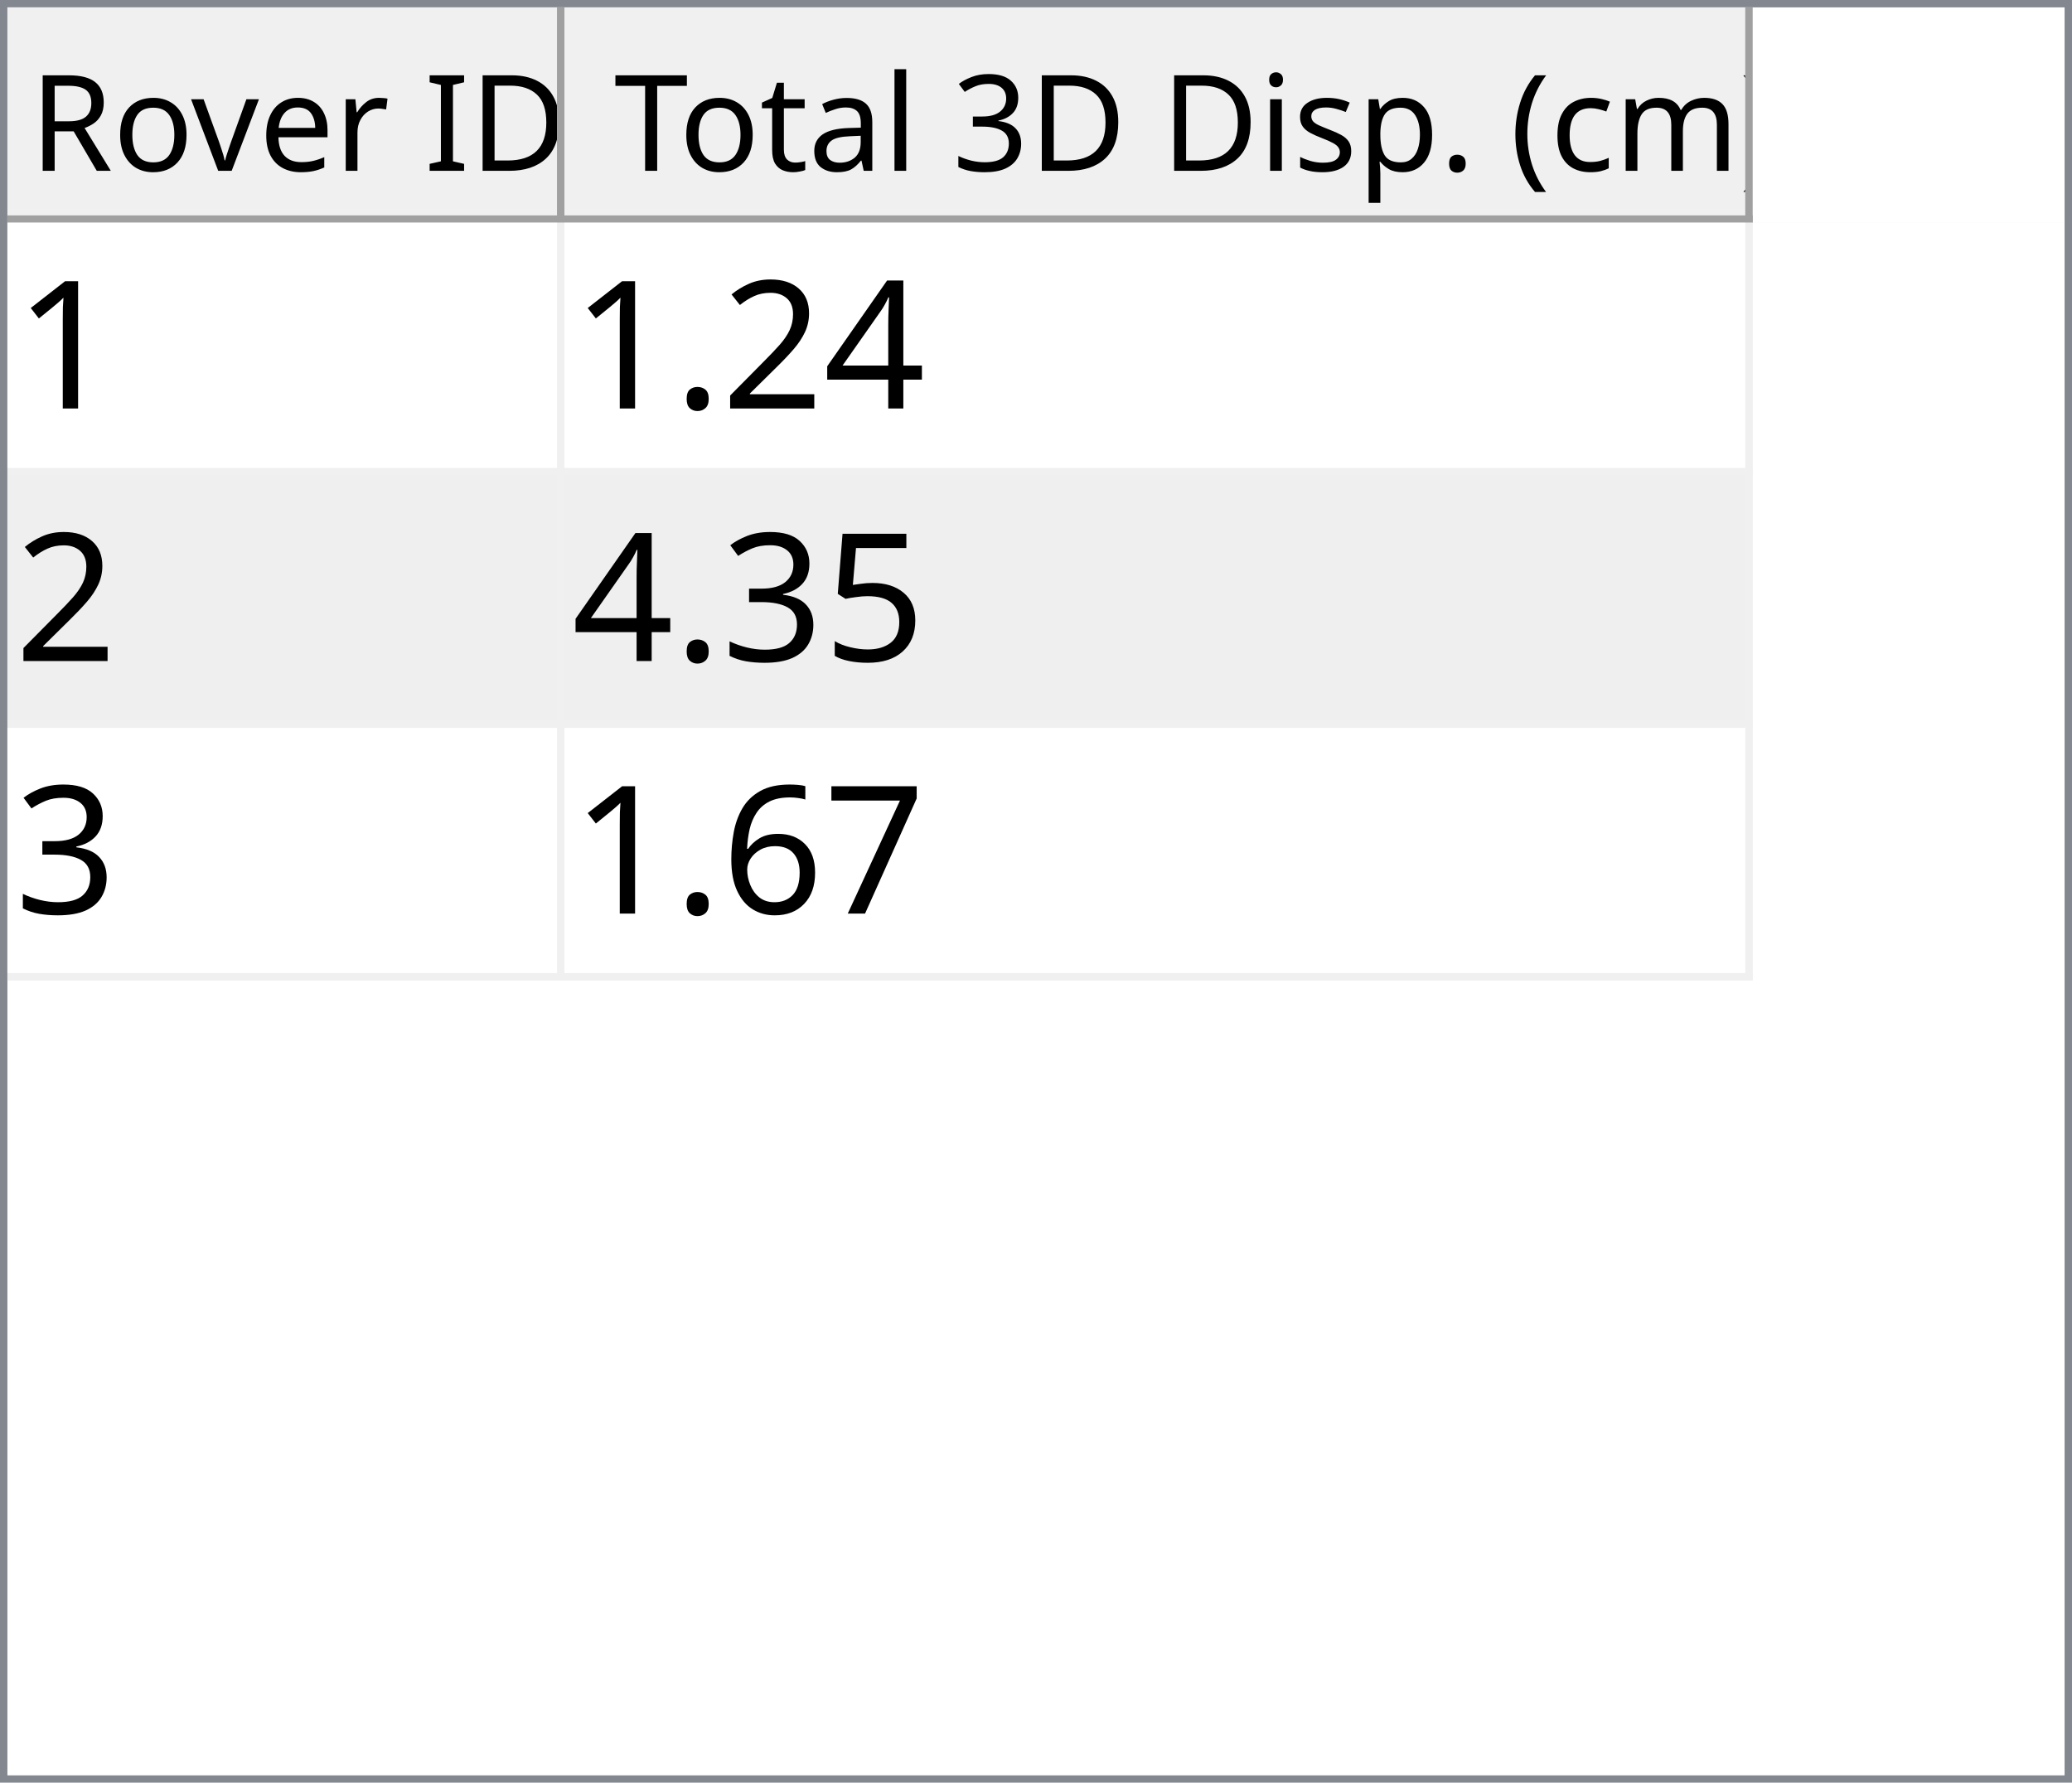
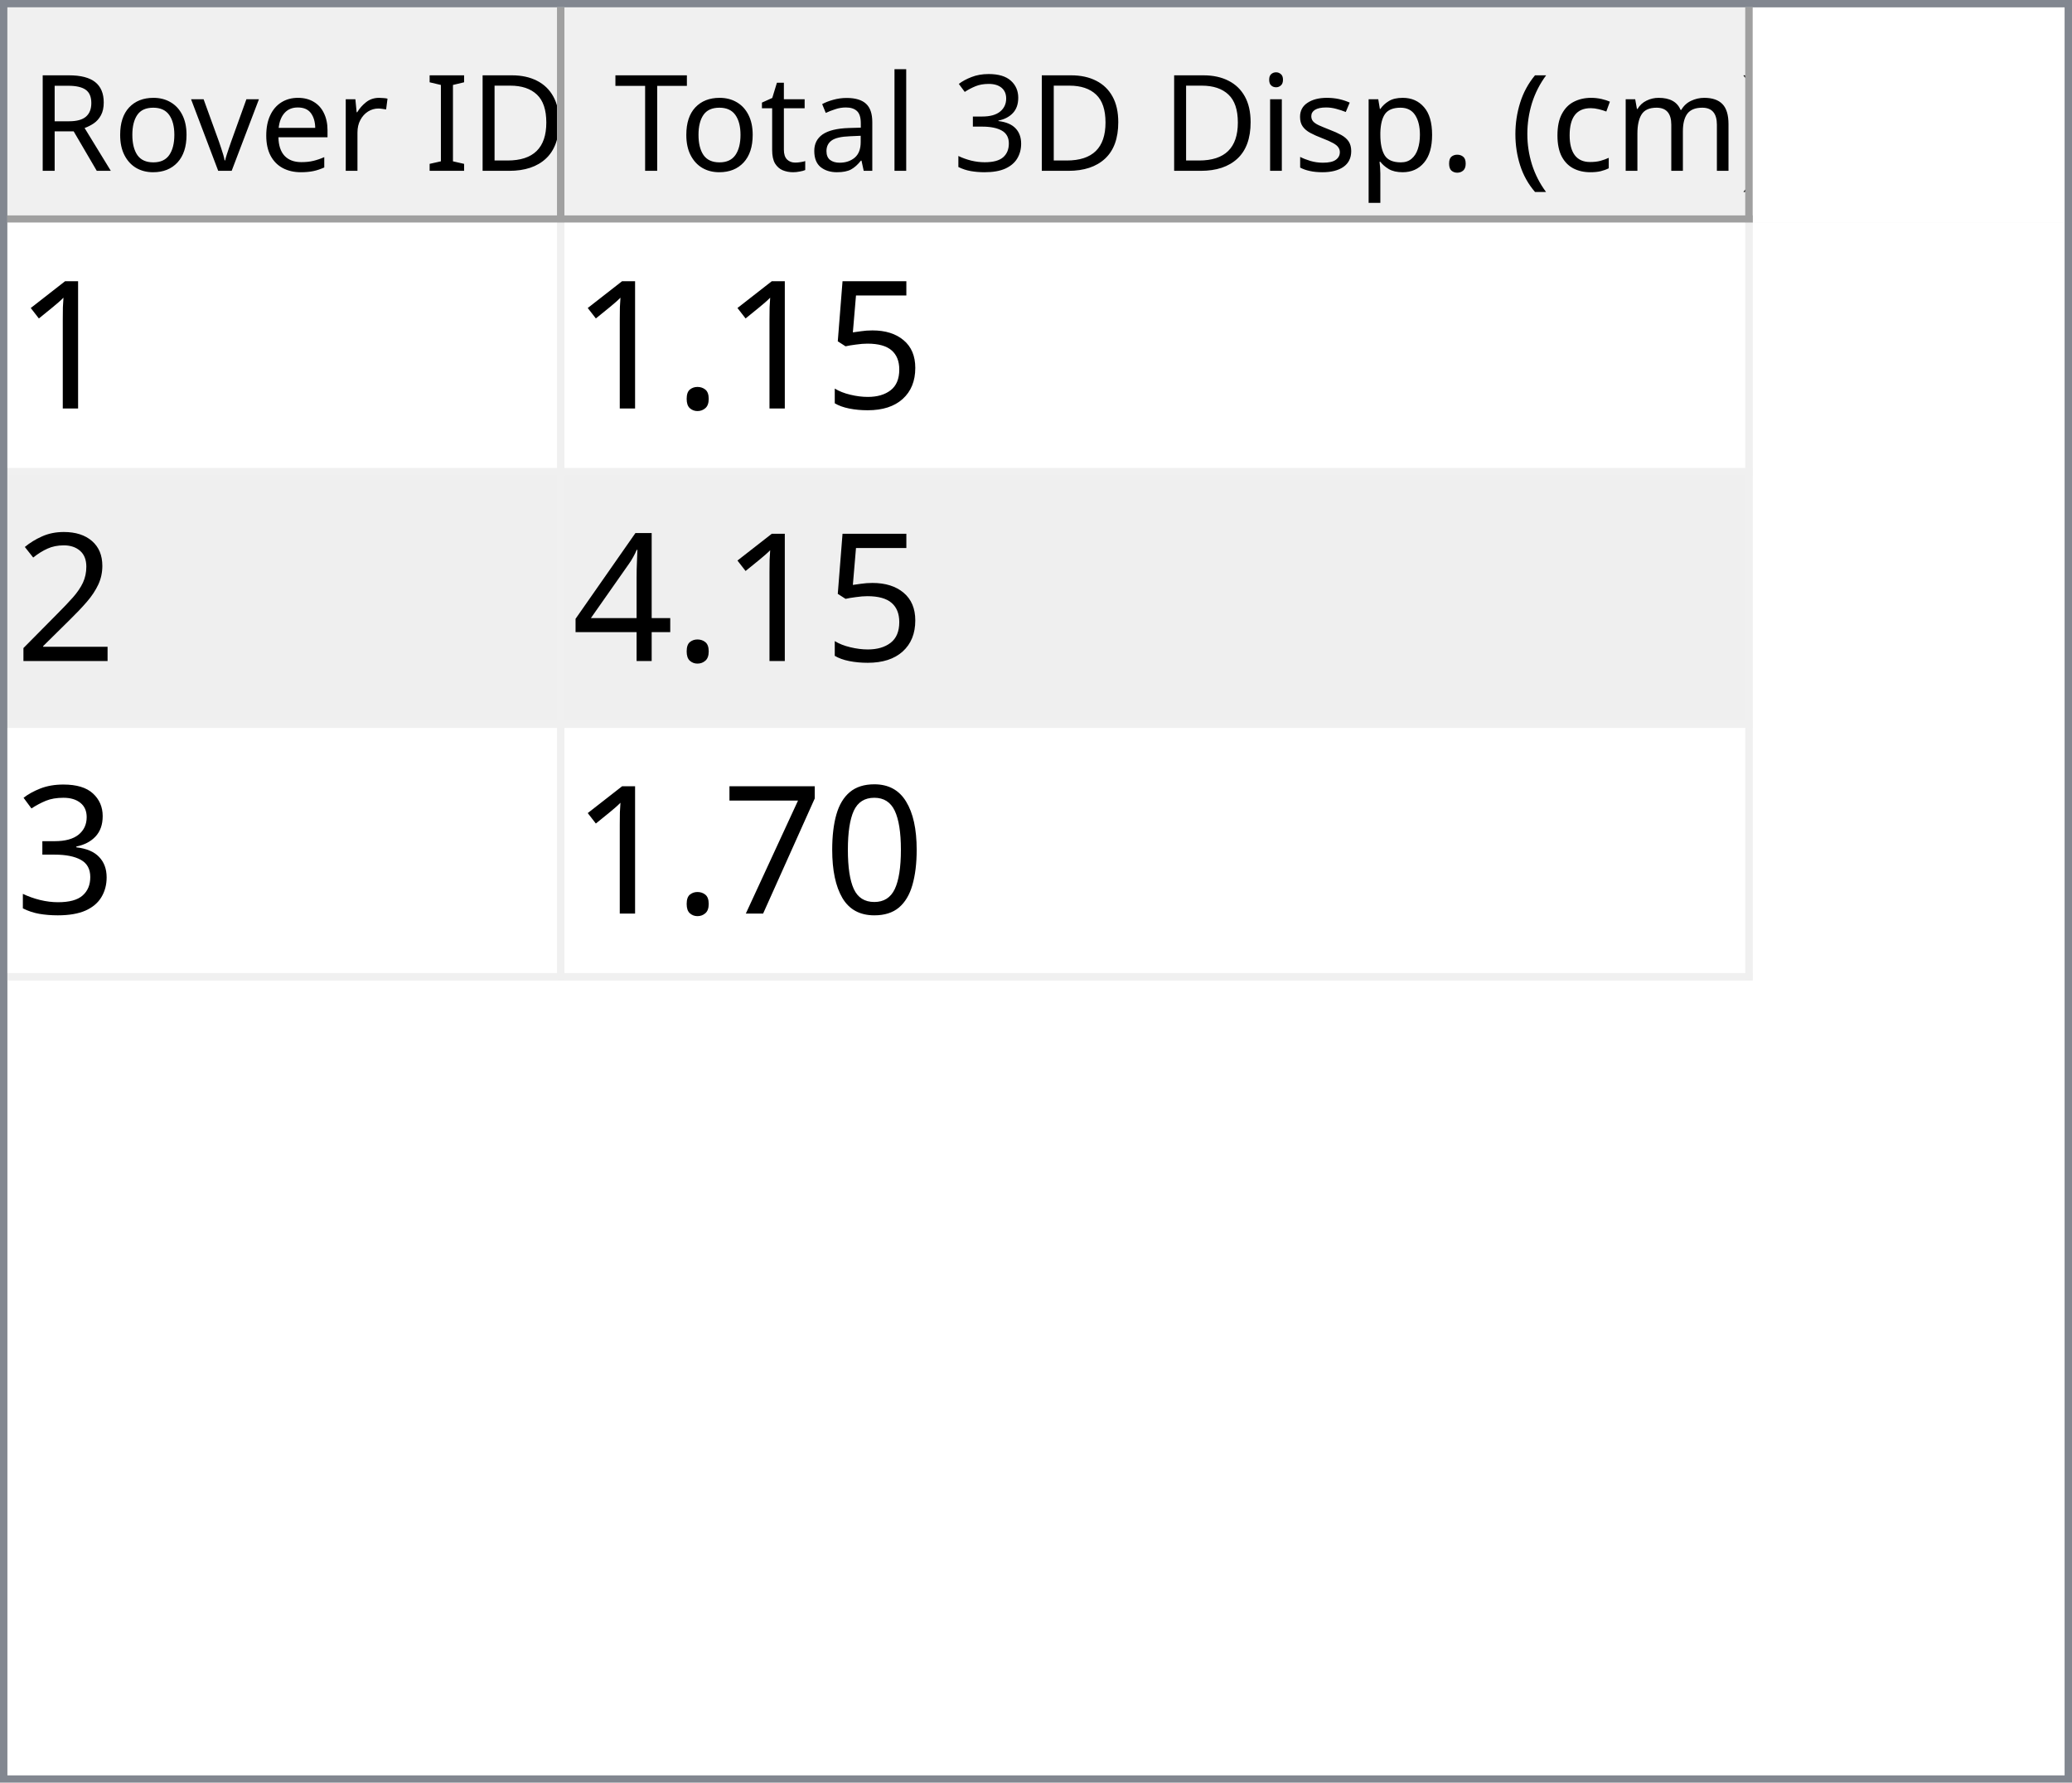
<svg xmlns="http://www.w3.org/2000/svg" style="fill-opacity:1; color-rendering:auto; color-interpolation:auto; text-rendering:auto; stroke:black; stroke-linecap:square; stroke-miterlimit:10; shape-rendering:auto; stroke-opacity:1; fill:black; stroke-dasharray:none; font-weight:normal; stroke-width:1; font-family:'Dialog'; font-style:normal; stroke-linejoin:miter; font-size:12px; stroke-dashoffset:0; image-rendering:auto;" width="279" height="240">
  <defs id="genericDefs" />
  <g>
    <defs id="defs1">
      <clipPath clipPathUnits="userSpaceOnUse" id="clipPath1">
        <path d="M0 0 L279 0 L279 240 L0 240 L0 0 Z" />
      </clipPath>
      <clipPath clipPathUnits="userSpaceOnUse" id="clipPath2">
        <path d="M0 0 L0 240 L279 240 L279 0 Z" />
      </clipPath>
      <clipPath clipPathUnits="userSpaceOnUse" id="clipPath3">
        <path d="M0 0 L0 29 L277 29 L277 0 Z" />
      </clipPath>
      <clipPath clipPathUnits="userSpaceOnUse" id="clipPath4">
        <path d="M0 0 L0 29 L75 29 L75 0 Z" />
      </clipPath>
      <clipPath clipPathUnits="userSpaceOnUse" id="clipPath5">
        <path d="M1 1 L1 28 L74 28 L74 1 Z" />
      </clipPath>
      <clipPath clipPathUnits="userSpaceOnUse" id="clipPath6">
        <path d="M0 0 L0 27 L73 27 L73 0 Z" />
      </clipPath>
      <clipPath clipPathUnits="userSpaceOnUse" id="clipPath7">
        <path d="M-0.5 -0.5 L-0.5 28.5 L74.5 28.5 L74.5 -0.5 Z" />
      </clipPath>
      <clipPath clipPathUnits="userSpaceOnUse" id="clipPath8">
        <path d="M0 0 L0 29 L160 29 L160 0 Z" />
      </clipPath>
      <clipPath clipPathUnits="userSpaceOnUse" id="clipPath9">
        <path d="M1 1 L1 28 L159 28 L159 1 Z" />
      </clipPath>
      <clipPath clipPathUnits="userSpaceOnUse" id="clipPath10">
        <path d="M0 0 L0 27 L158 27 L158 0 Z" />
      </clipPath>
      <clipPath clipPathUnits="userSpaceOnUse" id="clipPath11">
        <path d="M-0.5 -0.5 L-0.5 28.5 L159.5 28.5 L159.5 -0.5 Z" />
      </clipPath>
      <clipPath clipPathUnits="userSpaceOnUse" id="clipPath12">
        <path d="M0 0 L0 209 L277 209 L277 0 Z" />
      </clipPath>
      <clipPath clipPathUnits="userSpaceOnUse" id="clipPath13">
        <path d="M0 0 L0 102 L235 102 L235 0 Z" />
      </clipPath>
      <clipPath clipPathUnits="userSpaceOnUse" id="clipPath14">
        <path d="M-0.5 -0.5 L-0.5 101.5 L234.5 101.5 L234.5 -0.5 Z" />
      </clipPath>
      <clipPath clipPathUnits="userSpaceOnUse" id="clipPath15">
        <path d="M0 0 L0 33 L74 33 L74 0 Z" />
      </clipPath>
      <clipPath clipPathUnits="userSpaceOnUse" id="clipPath16">
        <path d="M0 0 L0 33 L159 33 L159 0 Z" />
      </clipPath>
      <font horiz-adv-x="64.551" id="font1">
        <font-face ascent="107.91" descent="25.098" units-per-em="100" style="font-style:normal; font-family:Segoe UI; font-weight:normal;" />
        <missing-glyph horiz-adv-x="64.551" d="M8.109 0 L8.109 68.266 L56.453 68.266 L56.453 0 L8.109 0 ZM15.328 7.234 L49.219 7.234 L49.219 61.031 L15.328 61.031 L15.328 7.234 Z" />
        <glyph unicode="D" horiz-adv-x="70.117" d="M9.188 0 L9.188 70.016 L28.516 70.016 Q65.531 70.016 65.531 35.891 Q65.531 19.672 55.25 9.836 Q44.969 0 27.734 0 L9.188 0 ZM17.391 62.594 L17.391 7.422 L27.828 7.422 Q41.609 7.422 49.273 14.797 Q56.938 22.172 56.938 35.688 Q56.938 62.594 28.328 62.594 L17.391 62.594 Z" />
        <glyph unicode="I" horiz-adv-x="26.611" d="M17.391 0 L9.188 0 L9.188 70.016 L17.391 70.016 L17.391 0 Z" />
        <glyph unicode=" " horiz-adv-x="27.393" d="" />
        <glyph unicode="r" horiz-adv-x="34.766" d="M34.188 41.891 Q32.078 43.5 28.125 43.5 Q23 43.5 19.555 38.672 Q16.109 33.844 16.109 25.484 L16.109 0 L8.109 0 L8.109 50 L16.109 50 L16.109 39.703 L16.312 39.703 Q18.016 44.969 21.531 47.922 Q25.047 50.875 29.391 50.875 Q32.516 50.875 34.188 50.203 L34.188 41.891 Z" />
        <glyph unicode="e" horiz-adv-x="52.295" d="M48.297 23 L12.984 23 Q13.188 14.656 17.484 10.109 Q21.781 5.562 29.297 5.562 Q37.75 5.562 44.828 11.141 L44.828 3.609 Q38.234 -1.172 27.391 -1.172 Q16.797 -1.172 10.742 5.641 Q4.688 12.453 4.688 24.812 Q4.688 36.469 11.305 43.82 Q17.922 51.172 27.734 51.172 Q37.547 51.172 42.922 44.828 Q48.297 38.484 48.297 27.203 L48.297 23 ZM40.094 29.781 Q40.047 36.719 36.75 40.578 Q33.453 44.438 27.594 44.438 Q21.922 44.438 17.969 40.383 Q14.016 36.328 13.094 29.781 L40.094 29.781 Z" />
        <glyph unicode="v" horiz-adv-x="47.9" d="M47.406 50 L27.484 0 L19.625 0 L0.688 50 L9.469 50 L22.172 13.672 Q23.578 9.672 23.922 6.688 L24.125 6.688 Q24.609 10.453 25.688 13.484 L38.969 50 L47.406 50 Z" />
        <glyph unicode="o" horiz-adv-x="58.594" d="M29 -1.172 Q17.922 -1.172 11.305 5.836 Q4.688 12.844 4.688 24.422 Q4.688 37.016 11.57 44.094 Q18.453 51.172 30.172 51.172 Q41.359 51.172 47.633 44.289 Q53.906 37.406 53.906 25.203 Q53.906 13.234 47.141 6.031 Q40.375 -1.172 29 -1.172 ZM29.594 44.438 Q21.875 44.438 17.383 39.188 Q12.891 33.938 12.891 24.703 Q12.891 15.828 17.43 10.695 Q21.969 5.562 29.594 5.562 Q37.359 5.562 41.531 10.594 Q45.703 15.625 45.703 24.906 Q45.703 34.281 41.531 39.359 Q37.359 44.438 29.594 44.438 Z" />
        <glyph unicode="R" horiz-adv-x="59.814" d="M59.375 0 L49.609 0 L37.891 19.625 Q36.281 22.359 34.766 24.289 Q33.25 26.219 31.664 27.438 Q30.078 28.656 28.25 29.219 Q26.422 29.781 24.125 29.781 L17.391 29.781 L17.391 0 L9.188 0 L9.188 70.016 L30.078 70.016 Q34.672 70.016 38.555 68.867 Q42.438 67.719 45.289 65.375 Q48.141 63.031 49.758 59.547 Q51.375 56.062 51.375 51.375 Q51.375 47.703 50.273 44.656 Q49.172 41.609 47.148 39.211 Q45.125 36.812 42.266 35.133 Q39.406 33.453 35.844 32.516 L35.844 32.328 Q37.594 31.547 38.891 30.547 Q40.188 29.547 41.359 28.18 Q42.531 26.812 43.68 25.078 Q44.828 23.344 46.234 21.047 L59.375 0 ZM17.391 62.594 L17.391 37.203 L28.516 37.203 Q31.594 37.203 34.203 38.133 Q36.812 39.062 38.719 40.797 Q40.625 42.531 41.703 45.047 Q42.781 47.562 42.781 50.688 Q42.781 56.297 39.141 59.445 Q35.5 62.594 28.609 62.594 L17.391 62.594 Z" />
        <glyph unicode=")" horiz-adv-x="30.176" d="M8.297 -15.922 L1.172 -15.922 Q16.406 2.344 16.406 26.812 Q16.406 51.469 1.078 70.016 L8.297 70.016 Q23.531 52.156 23.531 26.703 Q23.531 1.375 8.297 -15.922 Z" />
        <glyph unicode="m" horiz-adv-x="86.133" d="M79.109 0 L71.094 0 L71.094 28.719 Q71.094 37.016 68.531 40.727 Q65.969 44.438 59.906 44.438 Q54.781 44.438 51.195 39.75 Q47.609 35.062 47.609 28.516 L47.609 0 L39.594 0 L39.594 29.688 Q39.594 44.438 28.219 44.438 Q22.953 44.438 19.531 40.016 Q16.109 35.594 16.109 28.516 L16.109 0 L8.109 0 L8.109 50 L16.109 50 L16.109 42.094 L16.312 42.094 Q21.625 51.172 31.844 51.172 Q36.969 51.172 40.773 48.312 Q44.578 45.453 46 40.828 Q51.562 51.172 62.594 51.172 Q79.109 51.172 79.109 30.812 L79.109 0 Z" />
        <glyph unicode="c" horiz-adv-x="46.191" d="M42.188 2.297 Q36.422 -1.172 28.516 -1.172 Q17.828 -1.172 11.258 5.789 Q4.688 12.75 4.688 23.828 Q4.688 36.188 11.766 43.68 Q18.844 51.172 30.672 51.172 Q37.25 51.172 42.281 48.734 L42.281 40.531 Q36.719 44.438 30.375 44.438 Q22.703 44.438 17.797 38.945 Q12.891 33.453 12.891 24.516 Q12.891 15.719 17.508 10.641 Q22.125 5.562 29.891 5.562 Q36.422 5.562 42.188 9.906 L42.188 2.297 Z" />
        <glyph unicode="(" horiz-adv-x="30.176" d="M29.109 -15.922 L21.969 -15.922 Q6.844 1.375 6.844 26.703 Q6.844 52.156 21.969 70.016 L29.203 70.016 Q13.875 51.469 13.875 26.812 Q13.875 2.344 29.109 -15.922 Z" />
        <glyph unicode="." horiz-adv-x="21.68" d="M10.891 -1.078 Q8.641 -1.078 7.055 0.539 Q5.469 2.156 5.469 4.391 Q5.469 6.641 7.055 8.273 Q8.641 9.906 10.891 9.906 Q13.188 9.906 14.797 8.273 Q16.406 6.641 16.406 4.391 Q16.406 2.156 14.797 0.539 Q13.188 -1.078 10.891 -1.078 Z" />
        <glyph unicode="p" horiz-adv-x="58.789" d="M16.312 7.234 L16.109 7.234 L16.109 -23 L8.109 -23 L8.109 50 L16.109 50 L16.109 41.219 L16.312 41.219 Q22.219 51.172 33.594 51.172 Q43.266 51.172 48.688 44.461 Q54.109 37.75 54.109 26.469 Q54.109 13.922 48 6.375 Q41.891 -1.172 31.297 -1.172 Q21.578 -1.172 16.312 7.234 ZM16.109 27.391 L16.109 20.406 Q16.109 14.203 20.141 9.883 Q24.172 5.562 30.375 5.562 Q37.641 5.562 41.773 11.133 Q45.906 16.703 45.906 26.609 Q45.906 34.969 42.047 39.703 Q38.188 44.438 31.594 44.438 Q24.609 44.438 20.359 39.578 Q16.109 34.719 16.109 27.391 Z" />
        <glyph unicode="s" horiz-adv-x="42.432" d="M5.078 1.812 L5.078 10.406 Q11.625 5.562 19.484 5.562 Q30.031 5.562 30.031 12.594 Q30.031 14.594 29.125 15.992 Q28.219 17.391 26.68 18.461 Q25.141 19.531 23.07 20.383 Q21 21.234 18.609 22.172 Q15.281 23.484 12.766 24.828 Q10.25 26.172 8.57 27.859 Q6.891 29.547 6.031 31.695 Q5.172 33.844 5.172 36.719 Q5.172 40.234 6.789 42.945 Q8.406 45.656 11.086 47.484 Q13.766 49.312 17.211 50.242 Q20.656 51.172 24.312 51.172 Q30.812 51.172 35.938 48.922 L35.938 40.828 Q30.422 44.438 23.25 44.438 Q21 44.438 19.195 43.922 Q17.391 43.406 16.094 42.477 Q14.797 41.547 14.086 40.258 Q13.375 38.969 13.375 37.406 Q13.375 35.453 14.086 34.133 Q14.797 32.812 16.164 31.789 Q17.531 30.766 19.484 29.938 Q21.438 29.109 23.922 28.125 Q27.25 26.859 29.883 25.516 Q32.516 24.172 34.375 22.484 Q36.234 20.797 37.234 18.602 Q38.234 16.406 38.234 13.375 Q38.234 9.672 36.602 6.938 Q34.969 4.203 32.234 2.398 Q29.5 0.594 25.93 -0.289 Q22.359 -1.172 18.453 -1.172 Q10.75 -1.172 5.078 1.812 Z" />
        <glyph unicode="i" horiz-adv-x="24.219" d="M12.203 62.703 Q10.062 62.703 8.547 64.164 Q7.031 65.625 7.031 67.875 Q7.031 70.125 8.547 71.609 Q10.062 73.094 12.203 73.094 Q14.406 73.094 15.945 71.609 Q17.484 70.125 17.484 67.875 Q17.484 65.719 15.945 64.211 Q14.406 62.703 12.203 62.703 ZM16.109 0 L8.109 0 L8.109 50 L16.109 50 L16.109 0 Z" />
        <glyph unicode="3" horiz-adv-x="53.906" d="M46.531 19.828 Q46.531 15.094 44.75 11.211 Q42.969 7.328 39.719 4.57 Q36.469 1.812 31.93 0.297 Q27.391 -1.219 21.922 -1.219 Q11.922 -1.219 6 2.594 L6 11.188 Q13.094 5.609 22.219 5.609 Q25.875 5.609 28.828 6.539 Q31.781 7.469 33.906 9.227 Q36.031 10.984 37.18 13.477 Q38.328 15.969 38.328 19.094 Q38.328 32.812 18.797 32.812 L12.984 32.812 L12.984 39.594 L18.5 39.594 Q35.797 39.594 35.797 52.484 Q35.797 64.406 22.609 64.406 Q15.188 64.406 8.688 59.422 L8.688 67.188 Q15.375 71.188 24.609 71.188 Q29 71.188 32.57 69.969 Q36.141 68.75 38.68 66.555 Q41.219 64.359 42.609 61.281 Q44 58.203 44 54.5 Q44 40.672 30.031 36.719 L30.031 36.531 Q33.594 36.141 36.625 34.797 Q39.656 33.453 41.852 31.305 Q44.047 29.156 45.289 26.25 Q46.531 23.344 46.531 19.828 Z" />
        <glyph unicode="l" horiz-adv-x="24.219" d="M16.109 0 L8.109 0 L8.109 74.031 L16.109 74.031 L16.109 0 Z" />
        <glyph unicode="a" horiz-adv-x="50.879" d="M43.891 0 L35.891 0 L35.891 7.812 L35.688 7.812 Q30.469 -1.172 20.312 -1.172 Q12.844 -1.172 8.617 2.781 Q4.391 6.734 4.391 13.281 Q4.391 27.297 20.906 29.594 L35.891 31.688 Q35.891 44.438 25.594 44.438 Q16.547 44.438 9.281 38.281 L9.281 46.484 Q16.656 51.172 26.266 51.172 Q43.891 51.172 43.891 32.516 L43.891 0 ZM35.891 25.297 L23.828 23.641 Q18.266 22.859 15.43 20.875 Q12.594 18.891 12.594 13.875 Q12.594 10.203 15.211 7.883 Q17.828 5.562 22.172 5.562 Q28.125 5.562 32.008 9.742 Q35.891 13.922 35.891 20.312 L35.891 25.297 Z" />
        <glyph unicode="t" horiz-adv-x="33.887" d="M31.297 0.484 Q28.469 -1.078 23.828 -1.078 Q10.688 -1.078 10.688 13.578 L10.688 43.172 L2.094 43.172 L2.094 50 L10.688 50 L10.688 62.203 L18.703 64.797 L18.703 50 L31.297 50 L31.297 43.172 L18.703 43.172 L18.703 14.984 Q18.703 9.969 20.414 7.82 Q22.125 5.672 26.078 5.672 Q29.109 5.672 31.297 7.328 L31.297 0.484 Z" />
        <glyph unicode="T" horiz-adv-x="52.393" d="M50.594 62.594 L30.375 62.594 L30.375 0 L22.172 0 L22.172 62.594 L2 62.594 L2 70.016 L50.594 70.016 L50.594 62.594 Z" />
      </font>
      <font horiz-adv-x="75.0" id="font2">
        <font-face ascent="100.537" descent="21.973" units-per-em="100" style="font-style:normal; font-family:sans-serif; font-weight:normal;" />
        <missing-glyph horiz-adv-x="75.0" d="M12.5 0 L12.5 62.5 L62.5 62.5 L62.5 0 L12.5 0 ZM14.062 1.562 L60.938 1.562 L60.938 60.938 L14.062 60.938 L14.062 1.562 Z" />
        <glyph unicode="1" horiz-adv-x="55.615" d="M37.25 0 L28.469 0 L28.469 56 Q25.297 52.984 20.141 49.953 Q14.984 46.922 10.891 45.406 L10.891 53.906 Q18.266 57.375 23.781 62.305 Q29.297 67.234 31.594 71.875 L37.25 71.875 L37.25 0 Z" />
+         <glyph unicode="5" horiz-adv-x="55.615" d="M4.156 18.75 L13.375 19.531 Q14.406 12.797 18.141 9.398 Q21.875 6 27.156 6 Q33.5 6 37.891 10.789 Q42.281 15.578 42.281 23.484 Q42.281 31 38.062 35.352 Q33.844 39.703 27 39.703 Q22.75 39.703 19.336 37.773 Q15.922 35.844 13.969 32.766 L5.719 33.844 L12.641 70.609 L48.25 70.609 L48.25 62.203 L19.672 62.203 L15.828 42.969 Q22.266 47.469 29.344 47.469 Q38.719 47.469 45.164 40.969 Q51.609 34.469 51.609 24.266 Q51.609 14.547 45.953 7.469 Q39.062 -1.219 27.156 -1.219 Q17.391 -1.219 11.211 4.25 Q5.031 9.719 4.156 18.75 Z" />
+         <glyph unicode="." horiz-adv-x="27.783" d="M9.078 0 L9.078 10.016 L19.094 10.016 L19.094 0 L9.078 0 Z" />
+         <glyph unicode="2" horiz-adv-x="55.615" d="M50.344 8.453 L50.344 0 L3.031 0 Q2.938 3.172 4.047 6.109 Q5.859 10.938 9.836 15.625 Q13.812 20.312 21.344 26.469 Q33.016 36.031 37.117 41.625 Q41.219 47.219 41.219 52.203 Q41.219 57.422 37.477 61.008 Q33.734 64.594 27.734 64.594 Q21.391 64.594 17.578 60.789 Q13.766 56.984 13.719 50.25 L4.688 51.172 Q5.609 61.281 11.664 66.578 Q17.719 71.875 27.938 71.875 Q38.234 71.875 44.242 66.164 Q50.25 60.453 50.25 52 Q50.25 47.703 48.492 43.555 Q46.734 39.406 42.656 34.812 Q38.578 30.219 29.109 22.219 Q21.188 15.578 18.945 13.211 Q16.703 10.844 15.234 8.453 L50.344 8.453 Z" />
        <glyph unicode="4" horiz-adv-x="55.615" d="M32.328 0 L32.328 17.141 L1.266 17.141 L1.266 25.203 L33.938 71.578 L41.109 71.578 L41.109 25.203 L50.781 25.203 L50.781 17.141 L41.109 17.141 L41.109 0 L32.328 0 ZM32.328 25.203 L32.328 57.469 L9.906 25.203 L32.328 25.203 Z" />
-         <glyph unicode="2" horiz-adv-x="55.615" d="M50.344 8.453 L50.344 0 L3.031 0 Q2.938 3.172 4.047 6.109 Q5.859 10.938 9.836 15.625 Q13.812 20.312 21.344 26.469 Q33.016 36.031 37.117 41.625 Q41.219 47.219 41.219 52.203 Q41.219 57.422 37.477 61.008 Q33.734 64.594 27.734 64.594 Q21.391 64.594 17.578 60.789 Q13.766 56.984 13.719 50.25 L4.688 51.172 Q5.609 61.281 11.664 66.578 Q17.719 71.875 27.938 71.875 Q38.234 71.875 44.242 66.164 Q50.25 60.453 50.25 52 Q50.25 47.703 48.492 43.555 Q46.734 39.406 42.656 34.812 Q38.578 30.219 29.109 22.219 Q21.188 15.578 18.945 13.211 Q16.703 10.844 15.234 8.453 L50.344 8.453 Z" />
-         <glyph unicode="." horiz-adv-x="27.783" d="M9.078 0 L9.078 10.016 L19.094 10.016 L19.094 0 L9.078 0 Z" />
-         <glyph unicode="5" horiz-adv-x="55.615" d="M4.156 18.75 L13.375 19.531 Q14.406 12.797 18.141 9.398 Q21.875 6 27.156 6 Q33.5 6 37.891 10.789 Q42.281 15.578 42.281 23.484 Q42.281 31 38.062 35.352 Q33.844 39.703 27 39.703 Q22.75 39.703 19.336 37.773 Q15.922 35.844 13.969 32.766 L5.719 33.844 L12.641 70.609 L48.25 70.609 L48.25 62.203 L19.672 62.203 L15.828 42.969 Q22.266 47.469 29.344 47.469 Q38.719 47.469 45.164 40.969 Q51.609 34.469 51.609 24.266 Q51.609 14.547 45.953 7.469 Q39.062 -1.219 27.156 -1.219 Q17.391 -1.219 11.211 4.25 Q5.031 9.719 4.156 18.75 Z" />
        <glyph unicode="3" horiz-adv-x="55.615" d="M4.203 18.891 L12.984 20.062 Q14.5 12.594 18.141 9.297 Q21.781 6 27 6 Q33.203 6 37.477 10.297 Q41.75 14.594 41.75 20.953 Q41.75 27 37.797 30.93 Q33.844 34.859 27.734 34.859 Q25.25 34.859 21.531 33.891 L22.516 41.609 Q23.391 41.5 23.922 41.5 Q29.547 41.5 34.039 44.43 Q38.531 47.359 38.531 53.469 Q38.531 58.297 35.258 61.477 Q31.984 64.656 26.812 64.656 Q21.688 64.656 18.266 61.43 Q14.844 58.203 13.875 51.766 L5.078 53.328 Q6.688 62.156 12.398 67.016 Q18.109 71.875 26.609 71.875 Q32.469 71.875 37.398 69.359 Q42.328 66.844 44.945 62.5 Q47.562 58.156 47.562 53.266 Q47.562 48.641 45.07 44.828 Q42.578 41.016 37.703 38.766 Q44.047 37.312 47.562 32.695 Q51.078 28.078 51.078 21.141 Q51.078 11.766 44.242 5.25 Q37.406 -1.266 26.953 -1.266 Q17.531 -1.266 11.305 4.352 Q5.078 9.969 4.203 18.891 Z" />
+         <glyph unicode="0" horiz-adv-x="55.615" d="M4.156 35.297 Q4.156 48 6.766 55.742 Q9.375 63.484 14.523 67.68 Q19.672 71.875 27.484 71.875 Q33.25 71.875 37.594 69.555 Q41.938 67.234 44.773 62.867 Q47.609 58.5 49.219 52.227 Q50.828 45.953 50.828 35.297 Q50.828 22.703 48.242 14.969 Q45.656 7.234 40.508 3.008 Q35.359 -1.219 27.484 -1.219 Q17.141 -1.219 11.234 6.203 Q4.156 15.141 4.156 35.297 ZM13.188 35.297 Q13.188 17.672 17.312 11.836 Q21.438 6 27.484 6 Q33.547 6 37.672 11.859 Q41.797 17.719 41.797 35.297 Q41.797 52.984 37.672 58.789 Q33.547 64.594 27.391 64.594 Q21.344 64.594 17.719 59.469 Q13.188 52.938 13.188 35.297 Z" />
        <glyph unicode="7" horiz-adv-x="55.615" d="M4.734 62.203 L4.734 70.656 L51.078 70.656 L51.078 63.812 Q44.234 56.547 37.523 44.484 Q30.812 32.422 27.156 19.672 Q24.516 10.688 23.781 0 L14.75 0 Q14.891 8.453 18.062 20.414 Q21.234 32.375 27.172 43.484 Q33.109 54.594 39.797 62.203 L4.734 62.203 Z" />
-         <glyph unicode="6" horiz-adv-x="55.615" d="M49.75 54.047 L41.016 53.375 Q39.844 58.547 37.703 60.891 Q34.125 64.656 28.906 64.656 Q24.703 64.656 21.531 62.312 Q17.391 59.281 14.992 53.469 Q12.594 47.656 12.5 36.922 Q15.672 41.75 20.266 44.094 Q24.859 46.438 29.891 46.438 Q38.672 46.438 44.852 39.969 Q51.031 33.5 51.031 23.25 Q51.031 16.5 48.125 10.719 Q45.219 4.938 40.141 1.859 Q35.062 -1.219 28.609 -1.219 Q17.625 -1.219 10.695 6.859 Q3.766 14.938 3.766 33.5 Q3.766 54.25 11.422 63.672 Q18.109 71.875 29.438 71.875 Q37.891 71.875 43.289 67.141 Q48.688 62.406 49.75 54.047 ZM13.875 23.188 Q13.875 18.656 15.797 14.508 Q17.719 10.359 21.188 8.18 Q24.656 6 28.469 6 Q34.031 6 38.039 10.492 Q42.047 14.984 42.047 22.703 Q42.047 30.125 38.086 34.398 Q34.125 38.672 28.125 38.672 Q22.172 38.672 18.023 34.398 Q13.875 30.125 13.875 23.188 Z" />
      </font>
    </defs>
    <g style="fill:white; stroke:white;">
      <rect x="0" y="0" width="279" style="clip-path:url(#clipPath1); stroke:none;" height="240" />
    </g>
    <g style="fill:white; text-rendering:optimizeSpeed; color-rendering:optimizeSpeed; image-rendering:optimizeSpeed; shape-rendering:crispEdges; stroke:white; color-interpolation:sRGB;">
      <rect x="0" width="279" height="240" y="0" style="stroke:none;" />
      <path style="stroke:none;" d="M0 240 L279 240 L279 0 L0 0 Z" />
    </g>
    <g style="fill:rgb(240,240,240); font-size:18px; font-family:'Segoe UI'; stroke:rgb(240,240,240);">
      <rect x="0" y="0" width="279" style="clip-path:url(#clipPath2); stroke:none;" height="240" />
    </g>
    <g style="fill:rgb(130,135,144); font-size:18px; font-family:'Segoe UI'; stroke:rgb(130,135,144);">
      <path d="M0 0 L279 0 L279 240 L0 240 L0 0 ZM1 1 L278 1 L278 239 L1 239 L1 1 Z" style="fill-rule:evenodd; clip-path:url(#clipPath2); stroke:none;" />
    </g>
    <g style="fill:white; font-size:18px; font-family:'Segoe UI'; stroke:white;" transform="translate(1,1)">
      <rect x="0" y="0" width="277" style="clip-path:url(#clipPath3); stroke:none;" height="29" />
    </g>
    <g style="fill:rgb(240,240,240); font-size:18px; font-family:'Segoe UI'; stroke:rgb(240,240,240);" transform="translate(1,1)">
      <rect x="0" y="0" width="75" style="clip-path:url(#clipPath4); stroke:none;" height="29" />
    </g>
    <g style="font-family:'Segoe UI'; font-size:18px;" transform="translate(2,2)">
      <text x="2" xml:space="preserve" y="21" style="clip-path:url(#clipPath6); stroke:none;">Rover ID</text>
    </g>
    <g transform="translate(1.5,1.5)" style="fill:rgb(160,160,160); font-size:18px; font-family:'Segoe UI'; stroke:rgb(160,160,160); stroke-linejoin:bevel;">
      <line x1="74" x2="74" y1="0" style="fill:none; clip-path:url(#clipPath7);" y2="28" />
    </g>
    <g transform="matrix(1,0,0,1,1,1) translate(0.5,0.5)" style="fill:rgb(160,160,160); font-size:18px; font-family:'Segoe UI'; stroke:rgb(160,160,160); stroke-linejoin:bevel;">
      <line x1="0" x2="74" y1="28" style="fill:none; clip-path:url(#clipPath7);" y2="28" />
    </g>
    <g style="fill:rgb(240,240,240); font-size:18px; font-family:'Segoe UI'; stroke:rgb(240,240,240);" transform="translate(76,1)">
      <rect x="0" y="0" width="160" style="clip-path:url(#clipPath8); stroke:none;" height="29" />
    </g>
    <g style="font-family:'Segoe UI'; font-size:18px;" transform="translate(77,2)">
      <text x="1" xml:space="preserve" y="21" style="clip-path:url(#clipPath10); stroke:none;"> Total 3D Disp. (cm)</text>
    </g>
    <g transform="translate(76.5,1.5)" style="fill:rgb(160,160,160); font-size:18px; font-family:'Segoe UI'; stroke:rgb(160,160,160); stroke-linejoin:bevel;">
      <line x1="159" x2="159" y1="0" style="fill:none; clip-path:url(#clipPath11);" y2="28" />
    </g>
    <g transform="matrix(1,0,0,1,76,1) translate(0.5,0.5)" style="fill:rgb(160,160,160); font-size:18px; font-family:'Segoe UI'; stroke:rgb(160,160,160); stroke-linejoin:bevel;">
      <line x1="0" x2="159" y1="28" style="fill:none; clip-path:url(#clipPath11);" y2="28" />
    </g>
    <g style="fill:white; font-size:18px; font-family:'Segoe UI'; stroke:white;" transform="translate(1,30)">
      <rect x="0" y="0" width="277" style="clip-path:url(#clipPath12); stroke:none;" height="209" />
    </g>
    <g style="fill:rgb(240,240,240); font-size:24px; font-family:sans-serif; stroke:rgb(240,240,240);" transform="translate(1,30)">
      <rect x="0" y="0" width="235" style="clip-path:url(#clipPath13); stroke:none;" height="102" />
      <line transform="translate(0.5,0.5)" x1="0" x2="234" y1="33" style="clip-path:url(#clipPath14); fill:none; stroke-linejoin:bevel;" y2="33" />
    </g>
    <g transform="matrix(1,0,0,1,1,30) translate(0.5,0.5)" style="fill:rgb(240,240,240); font-size:24px; font-family:sans-serif; stroke:rgb(240,240,240); stroke-linejoin:bevel;">
      <line x1="0" x2="234" y1="67" style="fill:none; clip-path:url(#clipPath14);" y2="67" />
    </g>
    <g transform="matrix(1,0,0,1,1,30) translate(0.5,0.5)" style="fill:rgb(240,240,240); font-size:24px; font-family:sans-serif; stroke:rgb(240,240,240); stroke-linejoin:bevel;">
      <line x1="0" x2="234" y1="101" style="fill:none; clip-path:url(#clipPath14);" y2="101" />
    </g>
    <g transform="matrix(1,0,0,1,1,30) translate(0.5,0.5)" style="fill:rgb(240,240,240); font-size:24px; font-family:sans-serif; stroke:rgb(240,240,240); stroke-linejoin:bevel;">
      <line x1="74" x2="74" y1="0" style="fill:none; clip-path:url(#clipPath14);" y2="101" />
    </g>
    <g transform="matrix(1,0,0,1,1,30) translate(0.5,0.5)" style="fill:rgb(240,240,240); font-size:24px; font-family:sans-serif; stroke:rgb(240,240,240); stroke-linejoin:bevel;">
      <line x1="234" x2="234" y1="0" style="fill:none; clip-path:url(#clipPath14);" y2="101" />
    </g>
    <g style="fill:white; font-size:24px; font-family:sans-serif; stroke:white;" transform="matrix(1,0,0,1,1,30)">
      <rect x="0" y="0" width="74" style="clip-path:url(#clipPath15); stroke:none;" height="33" />
      <text x="1" y="25" style="fill:black; clip-path:url(#clipPath15); stroke:none;" xml:space="preserve">1</text>
    </g>
    <g style="fill:white; font-size:24px; font-family:sans-serif; stroke:white;" transform="matrix(1,0,0,1,1,30) translate(75,0)">
      <rect x="0" y="0" width="159" style="clip-path:url(#clipPath16); stroke:none;" height="33" />
-       <text x="1" y="25" style="fill:black; clip-path:url(#clipPath16); stroke:none;" xml:space="preserve">1.24</text>
+       <text x="1" y="25" style="fill:black; clip-path:url(#clipPath16); stroke:none;" xml:space="preserve">1.15</text>
    </g>
    <g style="fill:rgb(239,239,239); font-size:24px; font-family:sans-serif; stroke:rgb(239,239,239);" transform="matrix(1,0,0,1,1,30) translate(0,34)">
      <rect x="0" y="0" width="74" style="clip-path:url(#clipPath15); stroke:none;" height="33" />
      <text x="1" y="25" style="fill:black; clip-path:url(#clipPath15); stroke:none;" xml:space="preserve">2</text>
    </g>
    <g style="fill:rgb(239,239,239); font-size:24px; font-family:sans-serif; stroke:rgb(239,239,239);" transform="matrix(1,0,0,1,1,30) translate(75,34)">
      <rect x="0" y="0" width="159" style="clip-path:url(#clipPath16); stroke:none;" height="33" />
-       <text x="1" y="25" style="fill:black; clip-path:url(#clipPath16); stroke:none;" xml:space="preserve">4.35</text>
+       <text x="1" y="25" style="fill:black; clip-path:url(#clipPath16); stroke:none;" xml:space="preserve">4.15</text>
    </g>
    <g style="fill:white; font-size:24px; font-family:sans-serif; stroke:white;" transform="matrix(1,0,0,1,1,30) translate(0,68)">
      <rect x="0" y="0" width="74" style="clip-path:url(#clipPath15); stroke:none;" height="33" />
      <text x="1" y="25" style="fill:black; clip-path:url(#clipPath15); stroke:none;" xml:space="preserve">3</text>
    </g>
    <g style="fill:white; font-size:24px; font-family:sans-serif; stroke:white;" transform="matrix(1,0,0,1,1,30) translate(75,68)">
      <rect x="0" y="0" width="159" style="clip-path:url(#clipPath16); stroke:none;" height="33" />
-       <text x="1" y="25" style="fill:black; clip-path:url(#clipPath16); stroke:none;" xml:space="preserve">1.67</text>
+       <text x="1" y="25" style="fill:black; clip-path:url(#clipPath16); stroke:none;" xml:space="preserve">1.70</text>
    </g>
  </g>
</svg>
